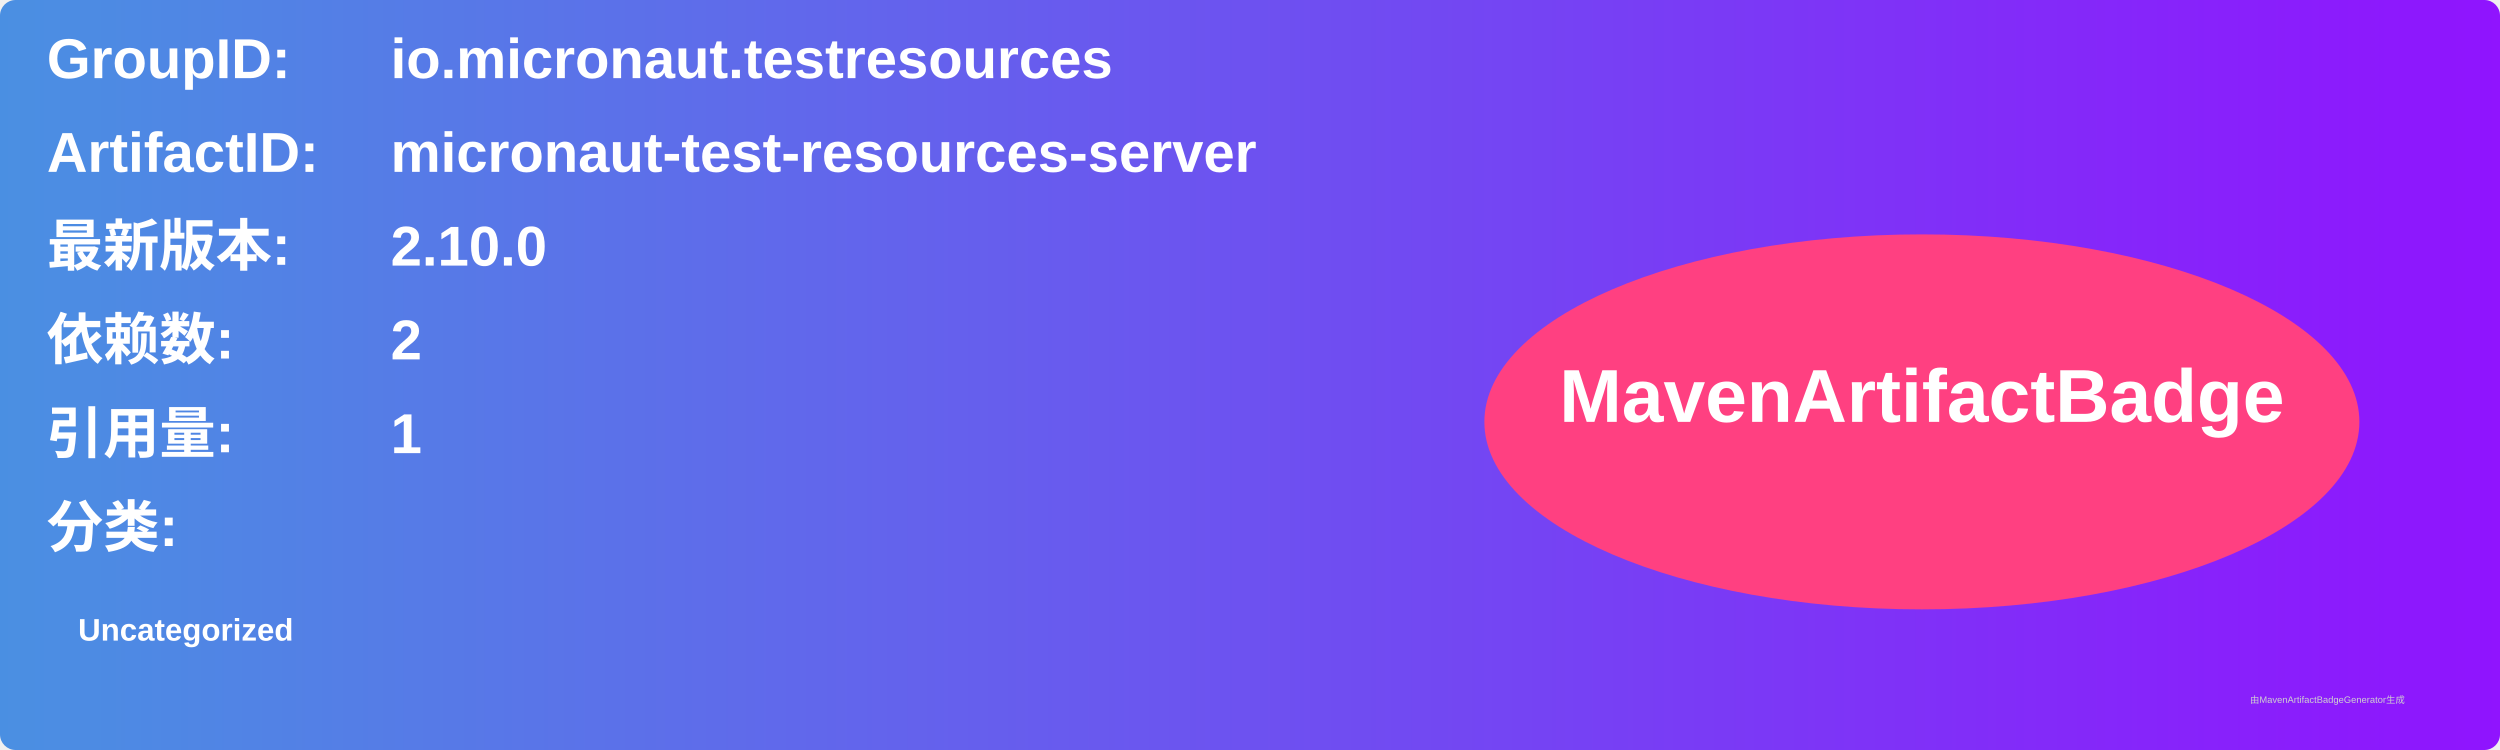
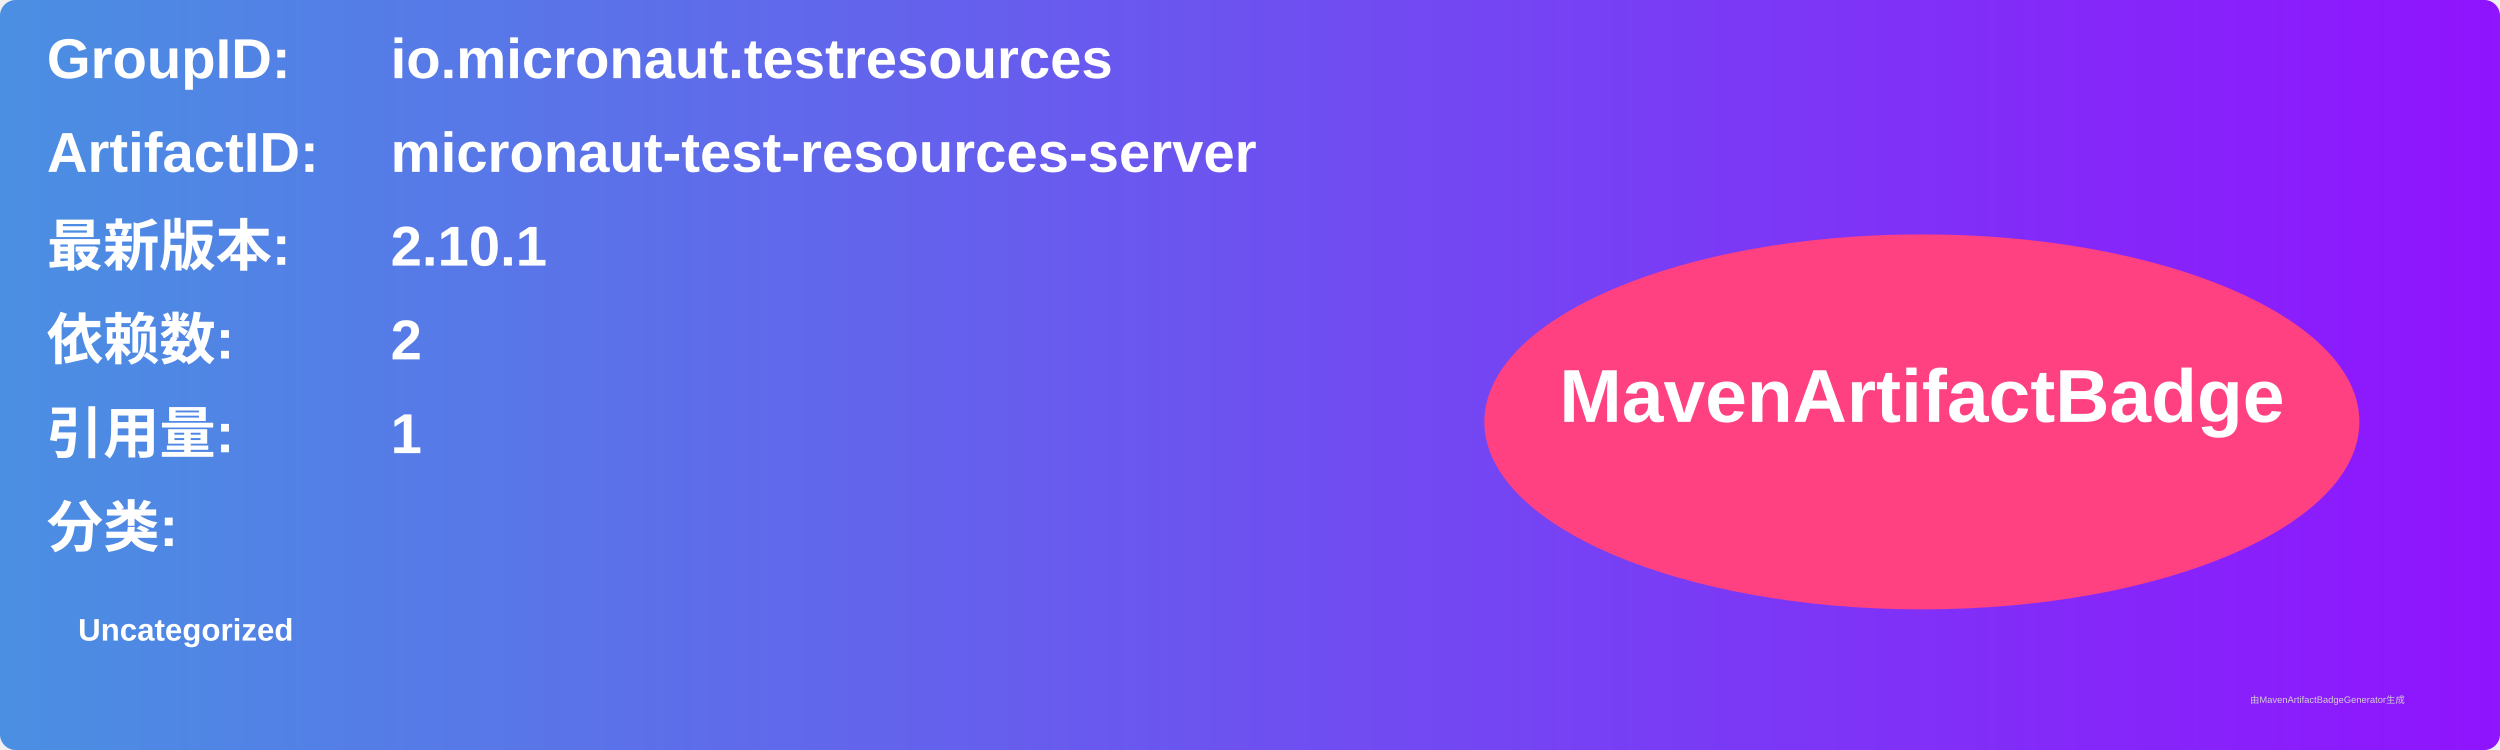
<svg xmlns="http://www.w3.org/2000/svg" width="800" height="240" viewBox="0 0 800 240">
  <linearGradient id="grad" x1="0%" y1="0%" x2="100%" y2="0%">
    <stop offset="0%" stop-color="#4a90e2" />
    <stop offset="100%" stop-color="#9013fe" />
  </linearGradient>
  <rect width="100%" height="100%" rx="5" ry="5" fill="url(#grad)" />
  <g transform="translate(15, 15)">
    <text x="0" y="10" font-family="Arial" font-size="18" fill="white" font-weight="bold" width="260">GroupID:</text>
    <text x="110" y="10" font-family="Arial" font-size="18" fill="white" font-weight="bold" width="460">io.micronaut.testresources</text>
    <text x="0" y="40" font-family="Arial" font-size="18" fill="white" font-weight="bold" width="260">ArtifactID:</text>
    <text x="110" y="40" font-family="Arial" font-size="18" fill="white" font-weight="bold" width="460">micronaut-test-resources-server</text>
    <text x="0" y="70" font-family="Arial" font-size="18" fill="white" font-weight="bold">最新版本:</text>
    <text x="110" y="70" font-family="Arial" font-size="18" fill="white" font-weight="bold">
-       <tspan font-weight="bold">2.10.0</tspan>
+       <tspan font-weight="bold">2.10.1</tspan>
    </text>
    <text x="0" y="100" font-family="Arial" font-size="18" fill="white" font-weight="bold">依赖数: </text>
    <text x="110" y="100" font-family="Arial" font-size="18" fill="white">
      <tspan font-weight="bold">2</tspan>
    </text>
    <text x="0" y="130" font-family="Arial" font-size="18" fill="white" font-weight="bold">引用量: </text>
    <text x="110" y="130" font-family="Arial" font-size="18" fill="white">
      <tspan font-weight="bold">1</tspan>
    </text>
    <text x="0" y="160" font-family="Arial" font-size="18" fill="white" font-weight="bold">分类:</text>
    <text x="10" y="190" font-family="Arial" font-size="10" fill="white">
      <tspan font-weight="bold">Uncategorized</tspan>
    </text>
    <ellipse cx="600" cy="120" rx="140" ry="60" fill="#ff4081" />
    <text x="600" y="120" text-anchor="middle" font-family="Arial" font-size="24" fill="white" font-weight="bold">MavenArtifactBadge</text>
  </g>
  <text x="720" y="225" font-family="Arial" font-size="3" fill="#d0d0d0">由MavenArtifactBadgeGenerator生成</text>
</svg>
